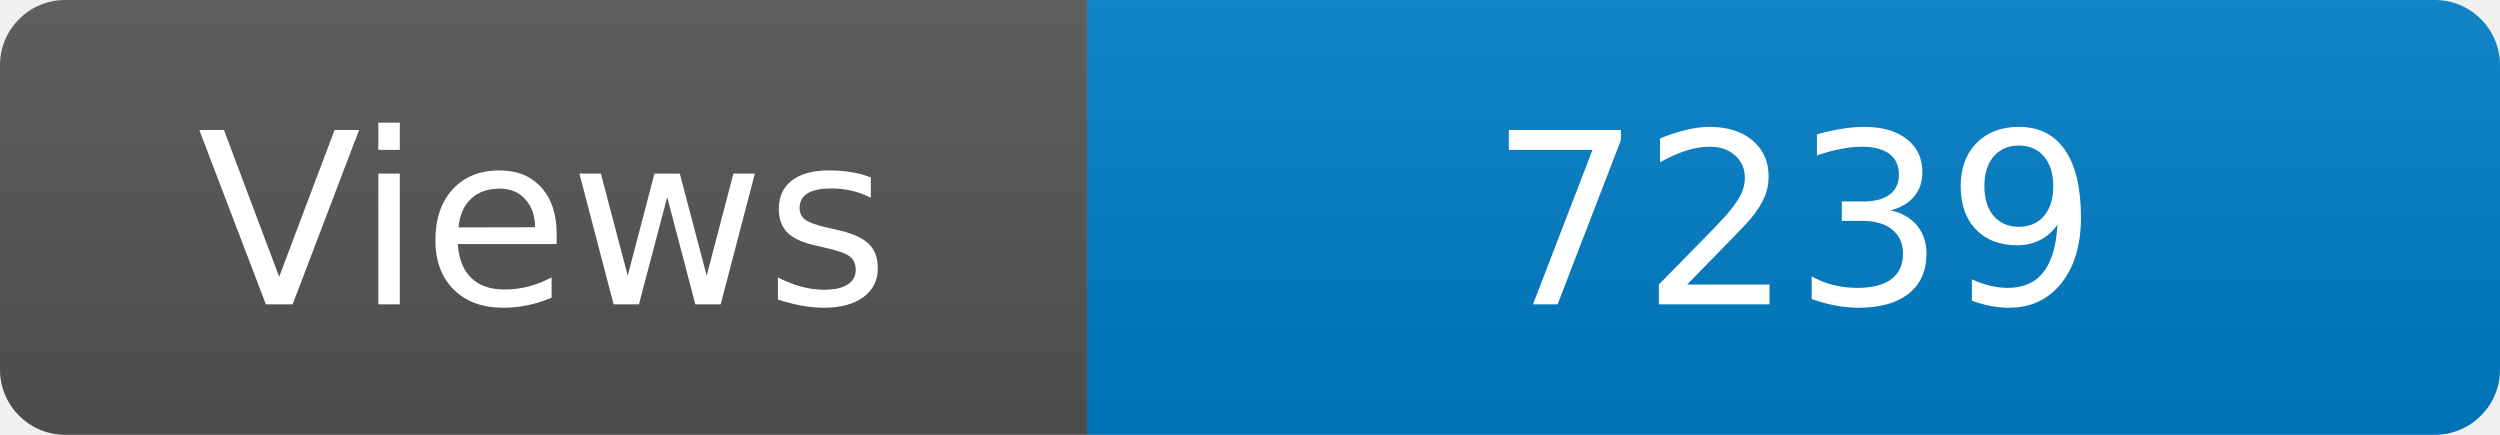
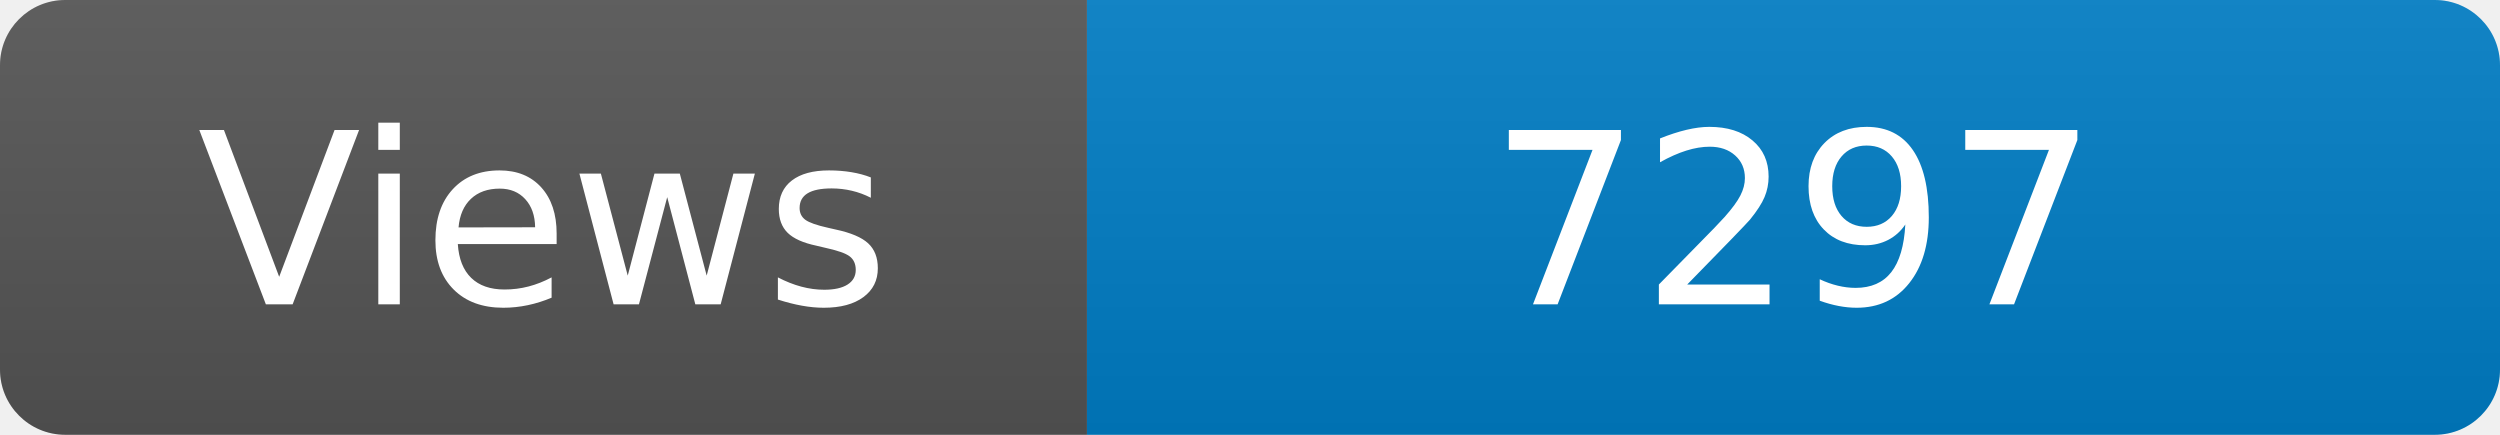
<svg xmlns="http://www.w3.org/2000/svg" width="115" height="20" role="img" aria-label="Maintained?: yes">
  <linearGradient id="s" x2="0" y2="100%">
    <stop offset="0" stop-color="#bbb" stop-opacity=".1" />
    <stop offset="1" stop-opacity=".1" />
  </linearGradient>
  <clipPath id="r">
    <rect width="115" height="20" rx="3" fill="#fff" />
  </clipPath>
  <g clip-path="url(#r)">
    <rect width="50" height="20" fill="#555" />
    <rect x="50" width="160" height="20" fill="#007ec6" />
    <rect width="115" height="20" fill="url(#s)" />
  </g>
  <g fill="#fff" text-anchor="middle" font-family="Verdana,Geneva,DejaVu Sans,sans-serif" font-size="110">
    <text x="250" y="140" transform="scale(.1)" fill="#fff">Views</text>
-     <text x="825" y="140" transform="scale(.1)" fill="#fff">7239</text>
+     <text x="825" y="140" transform="scale(.1)" fill="#fff">7297</text>
  </g>
</svg>
